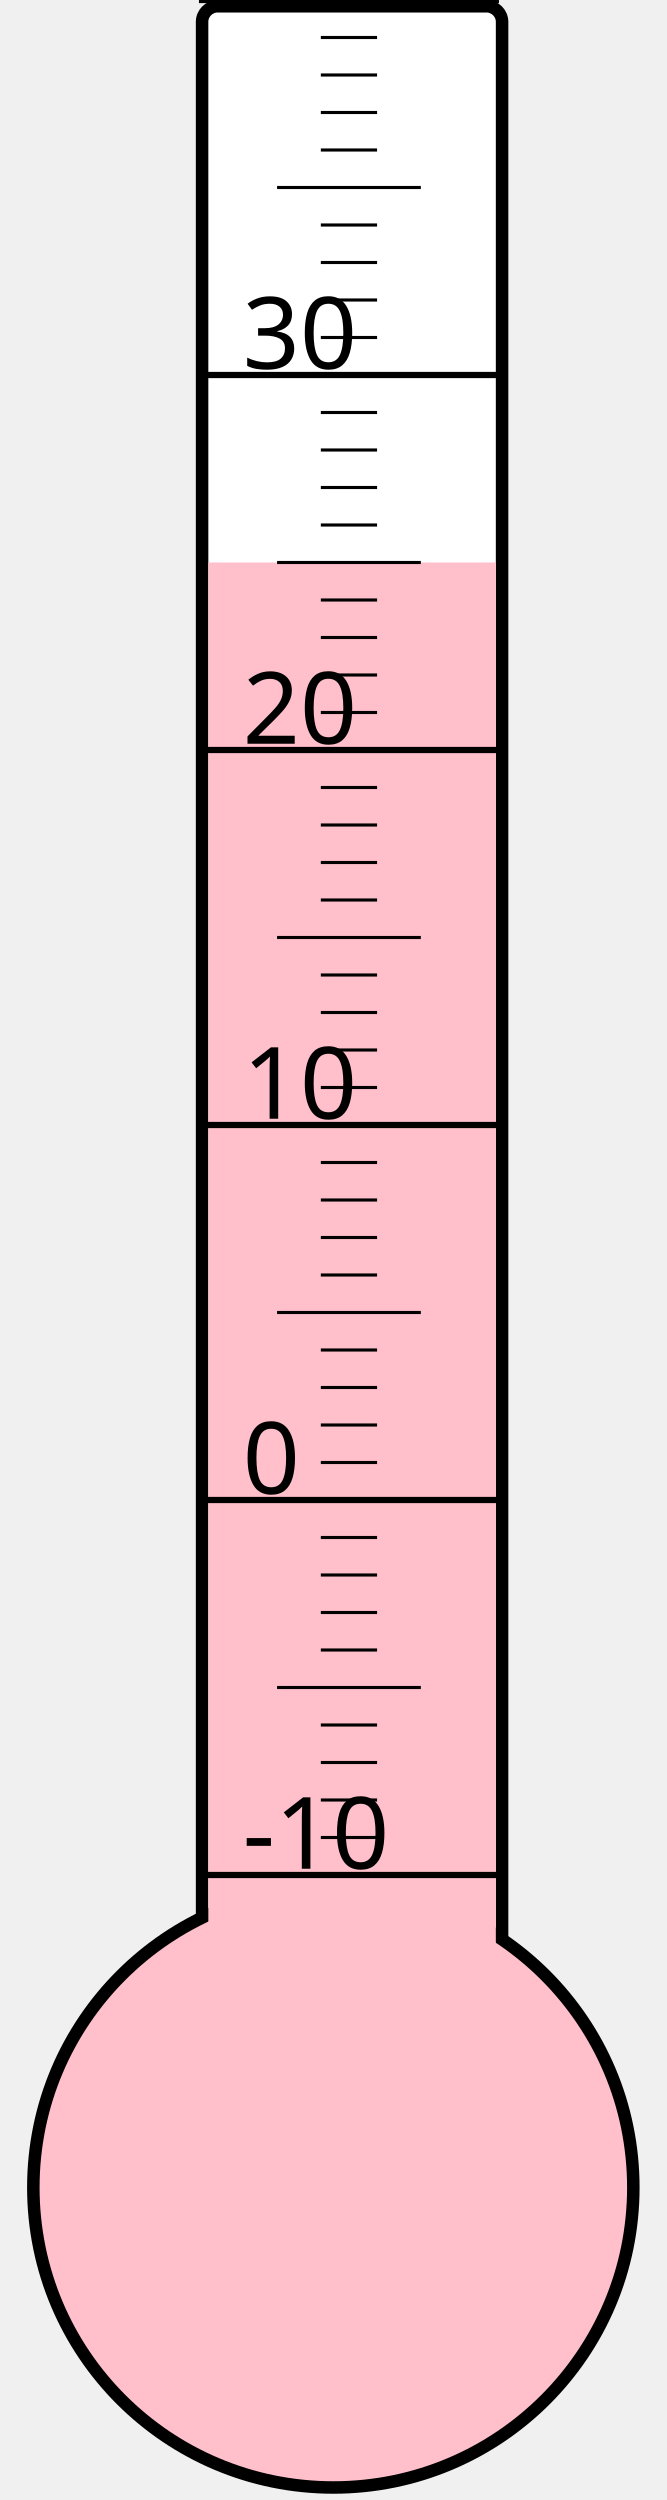
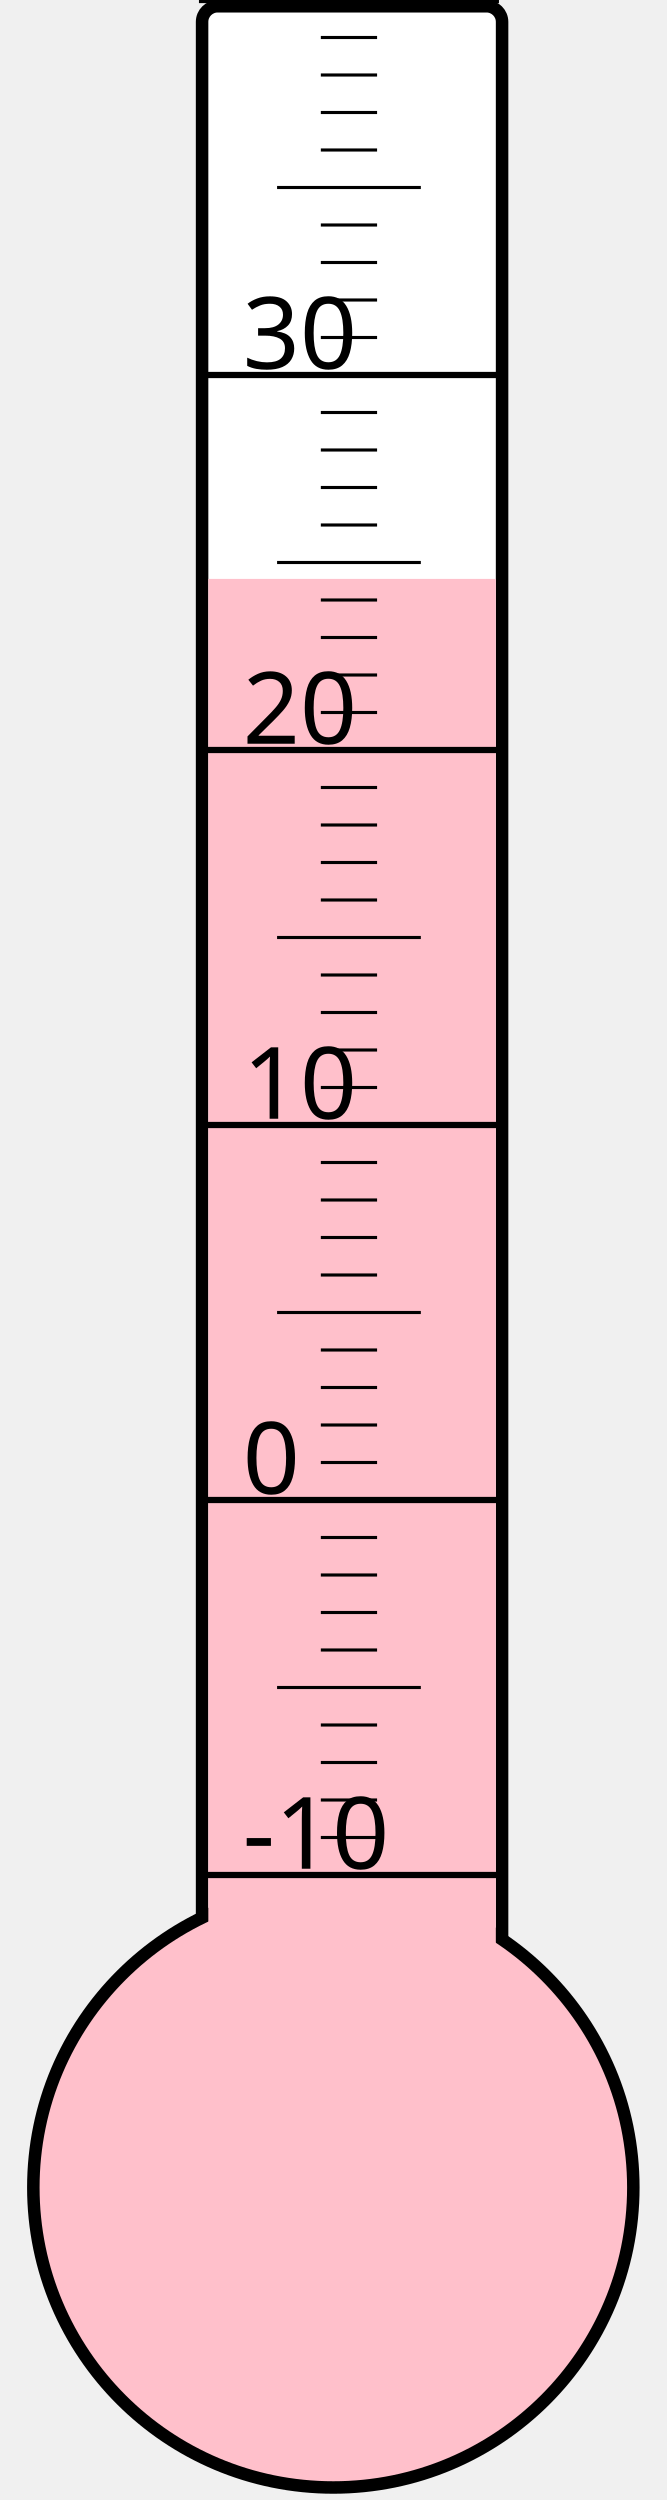
<svg xmlns="http://www.w3.org/2000/svg" width="40px" height="150px" viewBox="0 0 200 800">
  <rect width="200" height="800" x="0" y="0" style="fill: #ffffeb; fill-opacity: 0;" />
  <rect width="96" height="680" x="58" y="2" rx="5" ry="5" style="fill: white; fill-opacity: 1; stroke: black; stroke-width: 4;" />
  <circle cx="100" cy="700" r="96" style="fill: pink; stroke: black; stroke-width: 4;" />
-   <rect width="92" height="520.0" x="60" y="180.0" style="fill: pink; fill-opacity: 1; stroke-width: 0;" />
+   <rect width="92" height="514.75" x="60" y="185.25" style="fill: pink; fill-opacity: 1; stroke-width: 0;" />
  <text x="71" y="598" style="font-family: sans-serif; font-size: 24pt;">-10</text>
  <text x="71" y="478" style="font-family: sans-serif; font-size: 24pt;">0</text>
  <text x="71" y="358" style="font-family: sans-serif; font-size: 24pt;">10</text>
  <text x="71" y="238" style="font-family: sans-serif; font-size: 24pt;">20</text>
  <text x="71" y="118" style="font-family: sans-serif; font-size: 24pt;">30</text>
  <g style="stroke: black;">
    <line x1="57" y1="600" x2="153" y2="600" style="stroke-width: 2;" />
    <line x1="96" y1="588" x2="114" y2="588" style="stroke-width: 1;" />
    <line x1="96" y1="576" x2="114" y2="576" style="stroke-width: 1;" />
    <line x1="96" y1="564" x2="114" y2="564" style="stroke-width: 1;" />
    <line x1="96" y1="552" x2="114" y2="552" style="stroke-width: 1;" />
    <line x1="82" y1="540" x2="128" y2="540" style="stroke-width: 1;" />
    <line x1="96" y1="528" x2="114" y2="528" style="stroke-width: 1;" />
    <line x1="96" y1="516" x2="114" y2="516" style="stroke-width: 1;" />
    <line x1="96" y1="504" x2="114" y2="504" style="stroke-width: 1;" />
    <line x1="96" y1="492" x2="114" y2="492" style="stroke-width: 1;" />
    <line x1="57" y1="480" x2="153" y2="480" style="stroke-width: 2;" />
    <line x1="96" y1="468" x2="114" y2="468" style="stroke-width: 1;" />
    <line x1="96" y1="456" x2="114" y2="456" style="stroke-width: 1;" />
    <line x1="96" y1="444" x2="114" y2="444" style="stroke-width: 1;" />
    <line x1="96" y1="432" x2="114" y2="432" style="stroke-width: 1;" />
    <line x1="82" y1="420" x2="128" y2="420" style="stroke-width: 1;" />
    <line x1="96" y1="408" x2="114" y2="408" style="stroke-width: 1;" />
    <line x1="96" y1="396" x2="114" y2="396" style="stroke-width: 1;" />
    <line x1="96" y1="384" x2="114" y2="384" style="stroke-width: 1;" />
    <line x1="96" y1="372" x2="114" y2="372" style="stroke-width: 1;" />
    <line x1="57" y1="360" x2="153" y2="360" style="stroke-width: 2;" />
    <line x1="96" y1="348" x2="114" y2="348" style="stroke-width: 1;" />
    <line x1="96" y1="336" x2="114" y2="336" style="stroke-width: 1;" />
    <line x1="96" y1="324" x2="114" y2="324" style="stroke-width: 1;" />
    <line x1="96" y1="312" x2="114" y2="312" style="stroke-width: 1;" />
    <line x1="82" y1="300" x2="128" y2="300" style="stroke-width: 1;" />
    <line x1="96" y1="288" x2="114" y2="288" style="stroke-width: 1;" />
    <line x1="96" y1="276" x2="114" y2="276" style="stroke-width: 1;" />
    <line x1="96" y1="264" x2="114" y2="264" style="stroke-width: 1;" />
    <line x1="96" y1="252" x2="114" y2="252" style="stroke-width: 1;" />
    <line x1="57" y1="240" x2="153" y2="240" style="stroke-width: 2;" />
    <line x1="96" y1="228" x2="114" y2="228" style="stroke-width: 1;" />
    <line x1="96" y1="216" x2="114" y2="216" style="stroke-width: 1;" />
    <line x1="96" y1="204" x2="114" y2="204" style="stroke-width: 1;" />
    <line x1="96" y1="192" x2="114" y2="192" style="stroke-width: 1;" />
    <line x1="82" y1="180" x2="128" y2="180" style="stroke-width: 1;" />
    <line x1="96" y1="168" x2="114" y2="168" style="stroke-width: 1;" />
    <line x1="96" y1="156" x2="114" y2="156" style="stroke-width: 1;" />
    <line x1="96" y1="144" x2="114" y2="144" style="stroke-width: 1;" />
    <line x1="96" y1="132" x2="114" y2="132" style="stroke-width: 1;" />
    <line x1="57" y1="120" x2="153" y2="120" style="stroke-width: 2;" />
    <line x1="96" y1="108" x2="114" y2="108" style="stroke-width: 1;" />
    <line x1="96" y1="96" x2="114" y2="96" style="stroke-width: 1;" />
    <line x1="96" y1="84" x2="114" y2="84" style="stroke-width: 1;" />
    <line x1="96" y1="72" x2="114" y2="72" style="stroke-width: 1;" />
    <line x1="82" y1="60" x2="128" y2="60" style="stroke-width: 1;" />
    <line x1="96" y1="48" x2="114" y2="48" style="stroke-width: 1;" />
    <line x1="96" y1="36" x2="114" y2="36" style="stroke-width: 1;" />
    <line x1="96" y1="24" x2="114" y2="24" style="stroke-width: 1;" />
    <line x1="96" y1="12" x2="114" y2="12" style="stroke-width: 1;" />
    <line x1="57" y1="0" x2="153" y2="0" style="stroke-width: 2;" />
  </g>
</svg>
